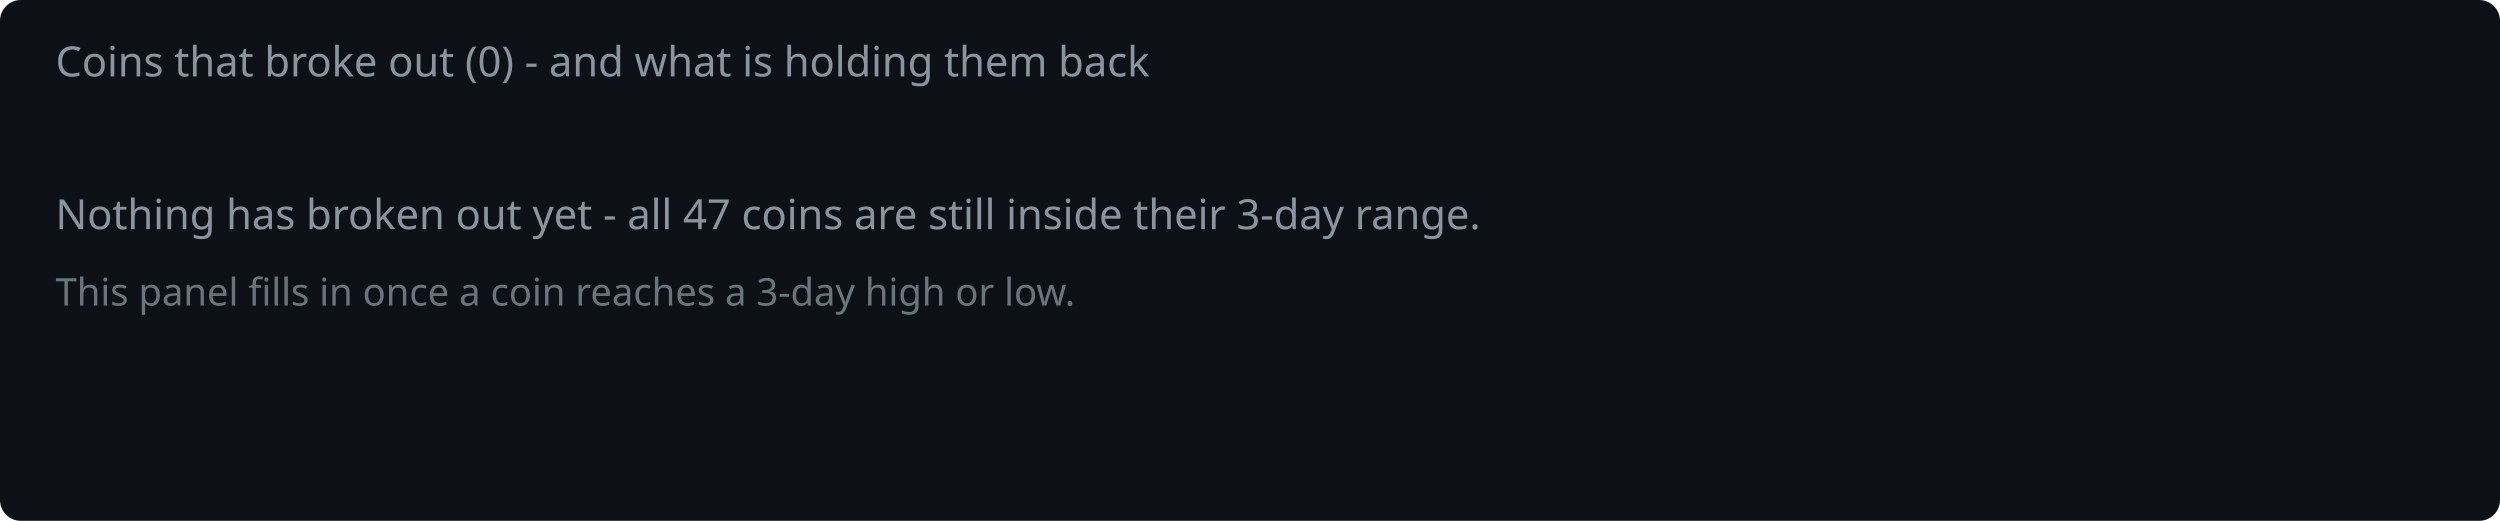
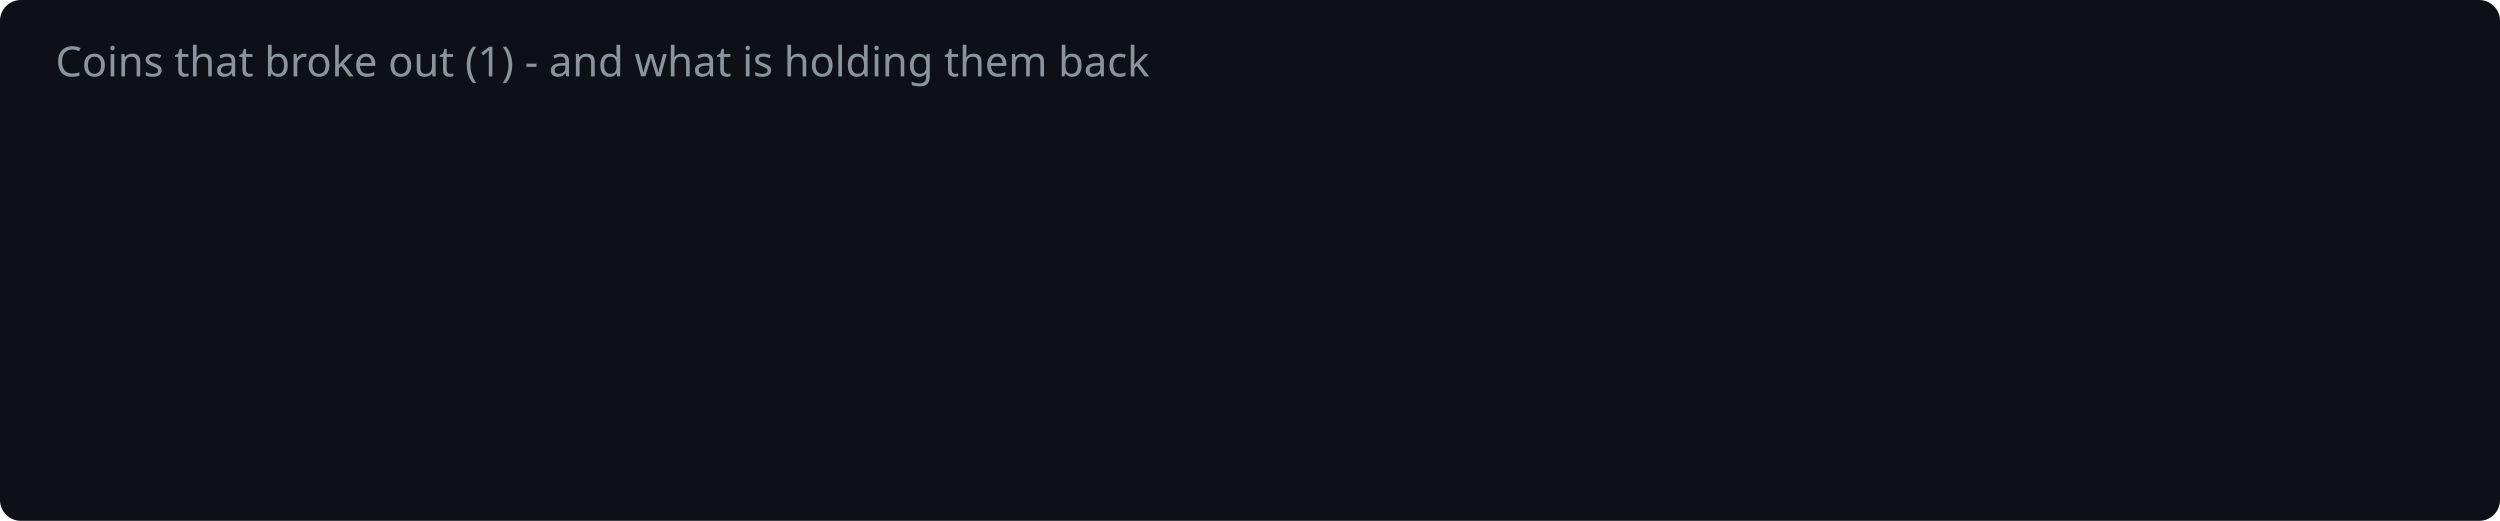
<svg xmlns="http://www.w3.org/2000/svg" width="720" height="150" viewBox="0 0 720 150">
  <rect width="720" height="150" fill="#0d1117" rx="6" />
-   <text x="16" y="22" fill="#8b949e" font-family="system-ui,sans-serif" font-size="12">Coins that broke out (0) - and what is holding them back</text>
-   <text x="16" y="66" fill="#8b949e" font-family="system-ui,sans-serif" font-size="12">Nothing has broken out yet - all 47 coins are still inside their 3-day range.</text>
-   <text x="16" y="88" fill="#8b949e" font-family="system-ui,sans-serif" font-size="11" opacity="0.75">This panel fills in once a coin reaches a 3-day high or low.</text>
+   <text x="16" y="22" fill="#8b949e" font-family="system-ui,sans-serif" font-size="12">Coins that broke out (1) - and what is holding them back</text>
</svg>
